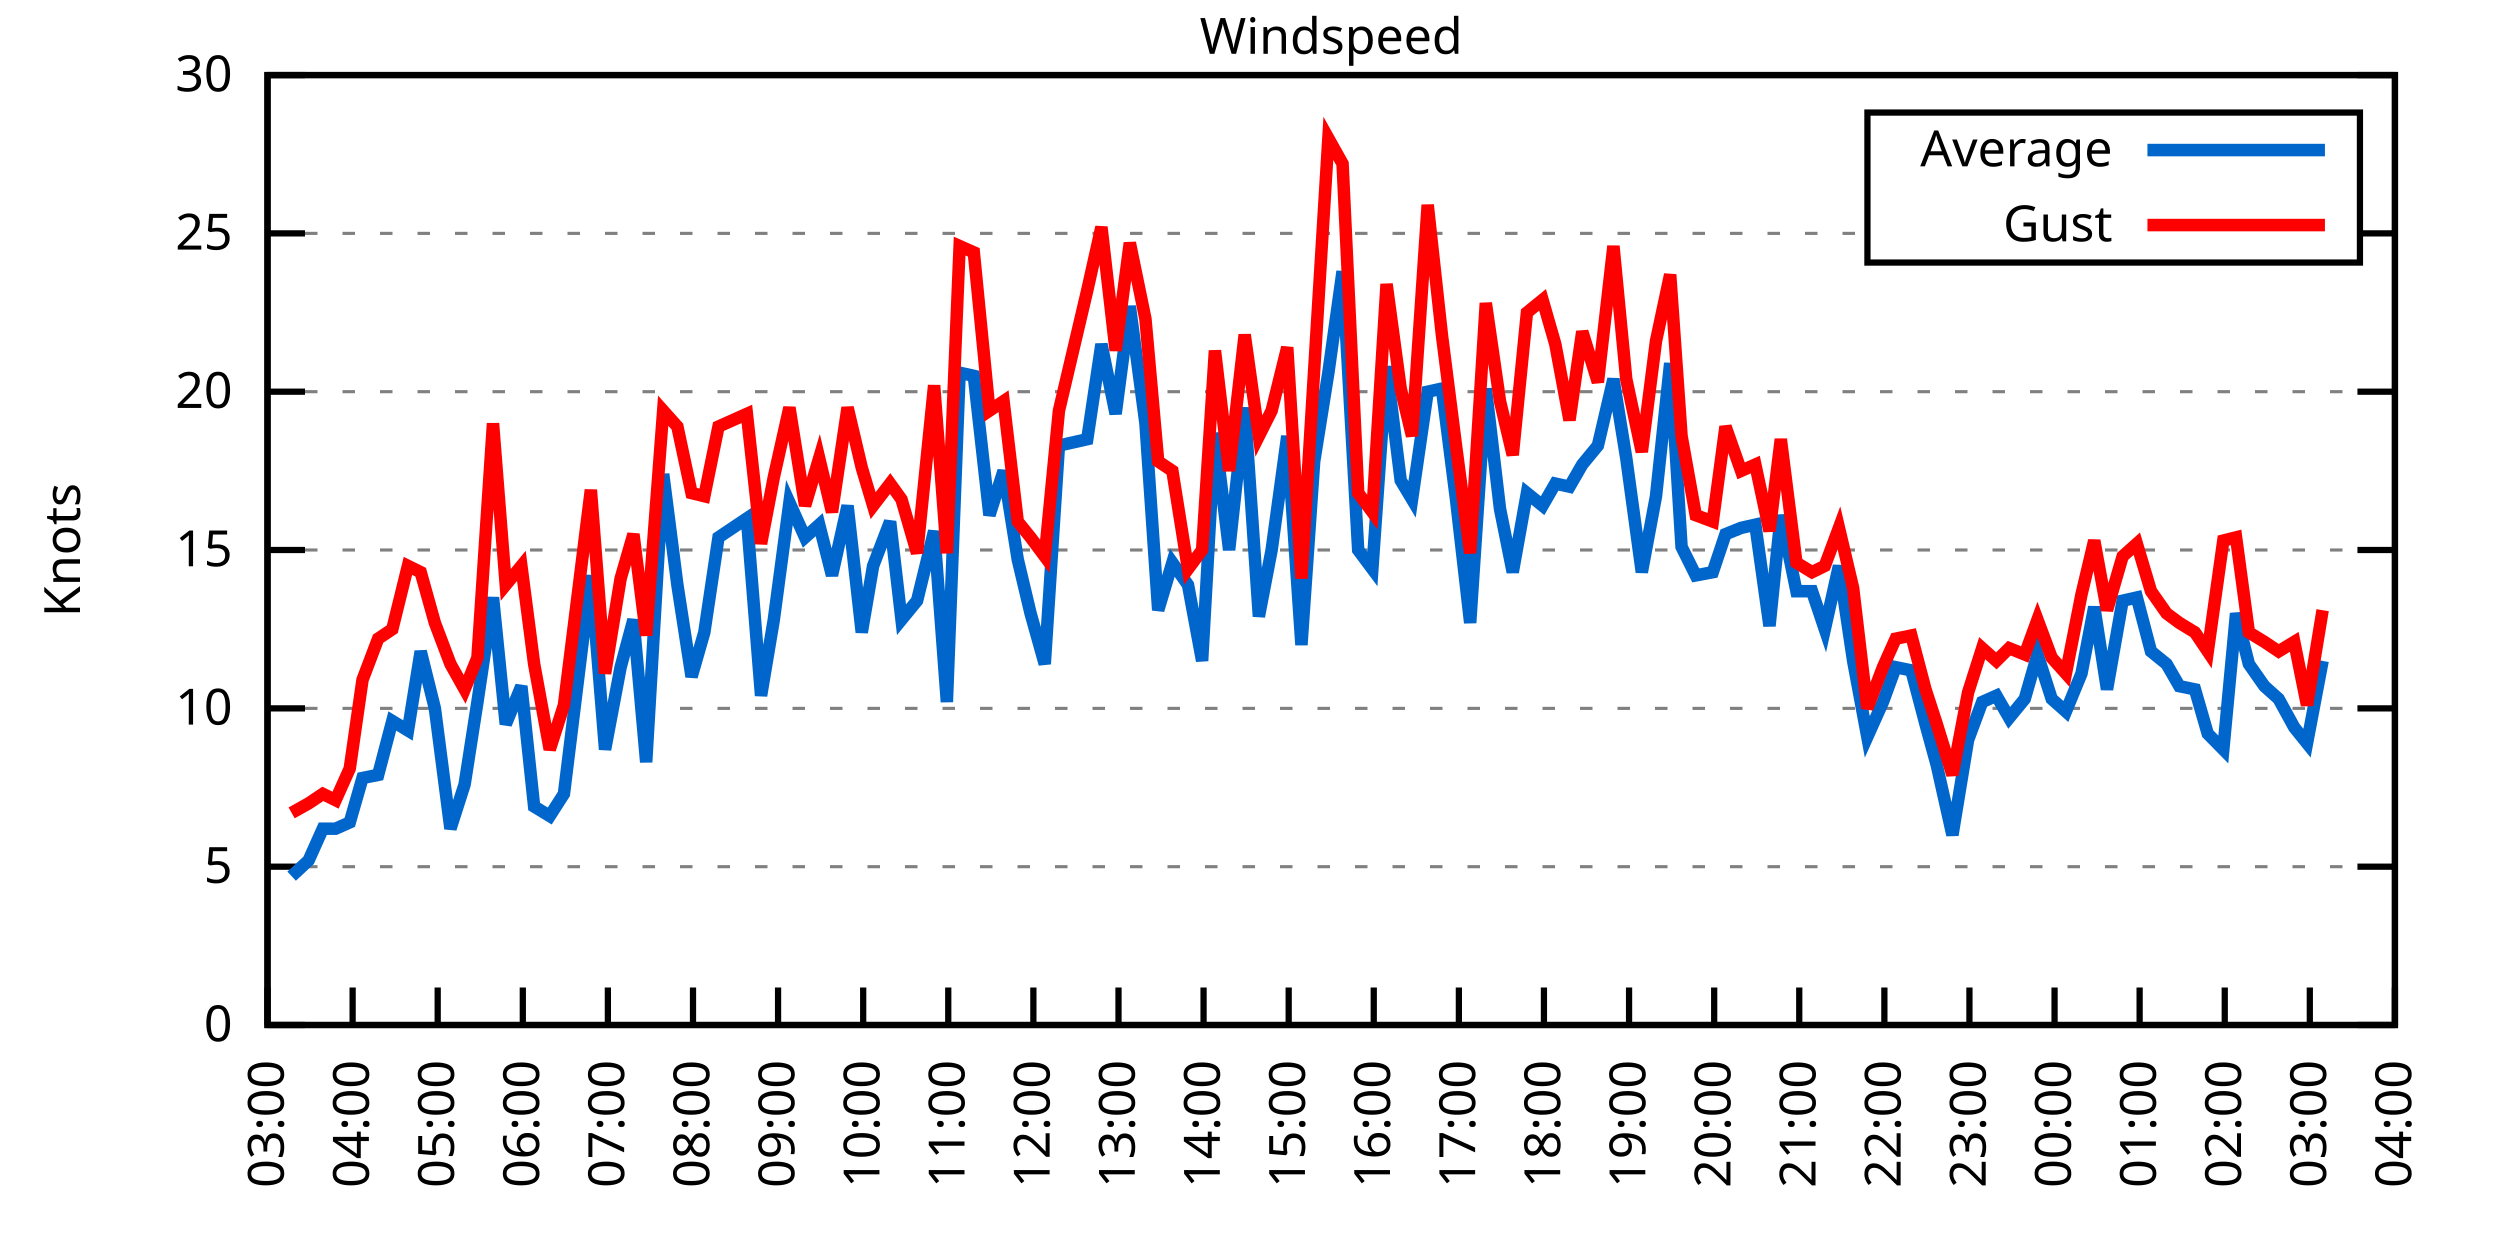
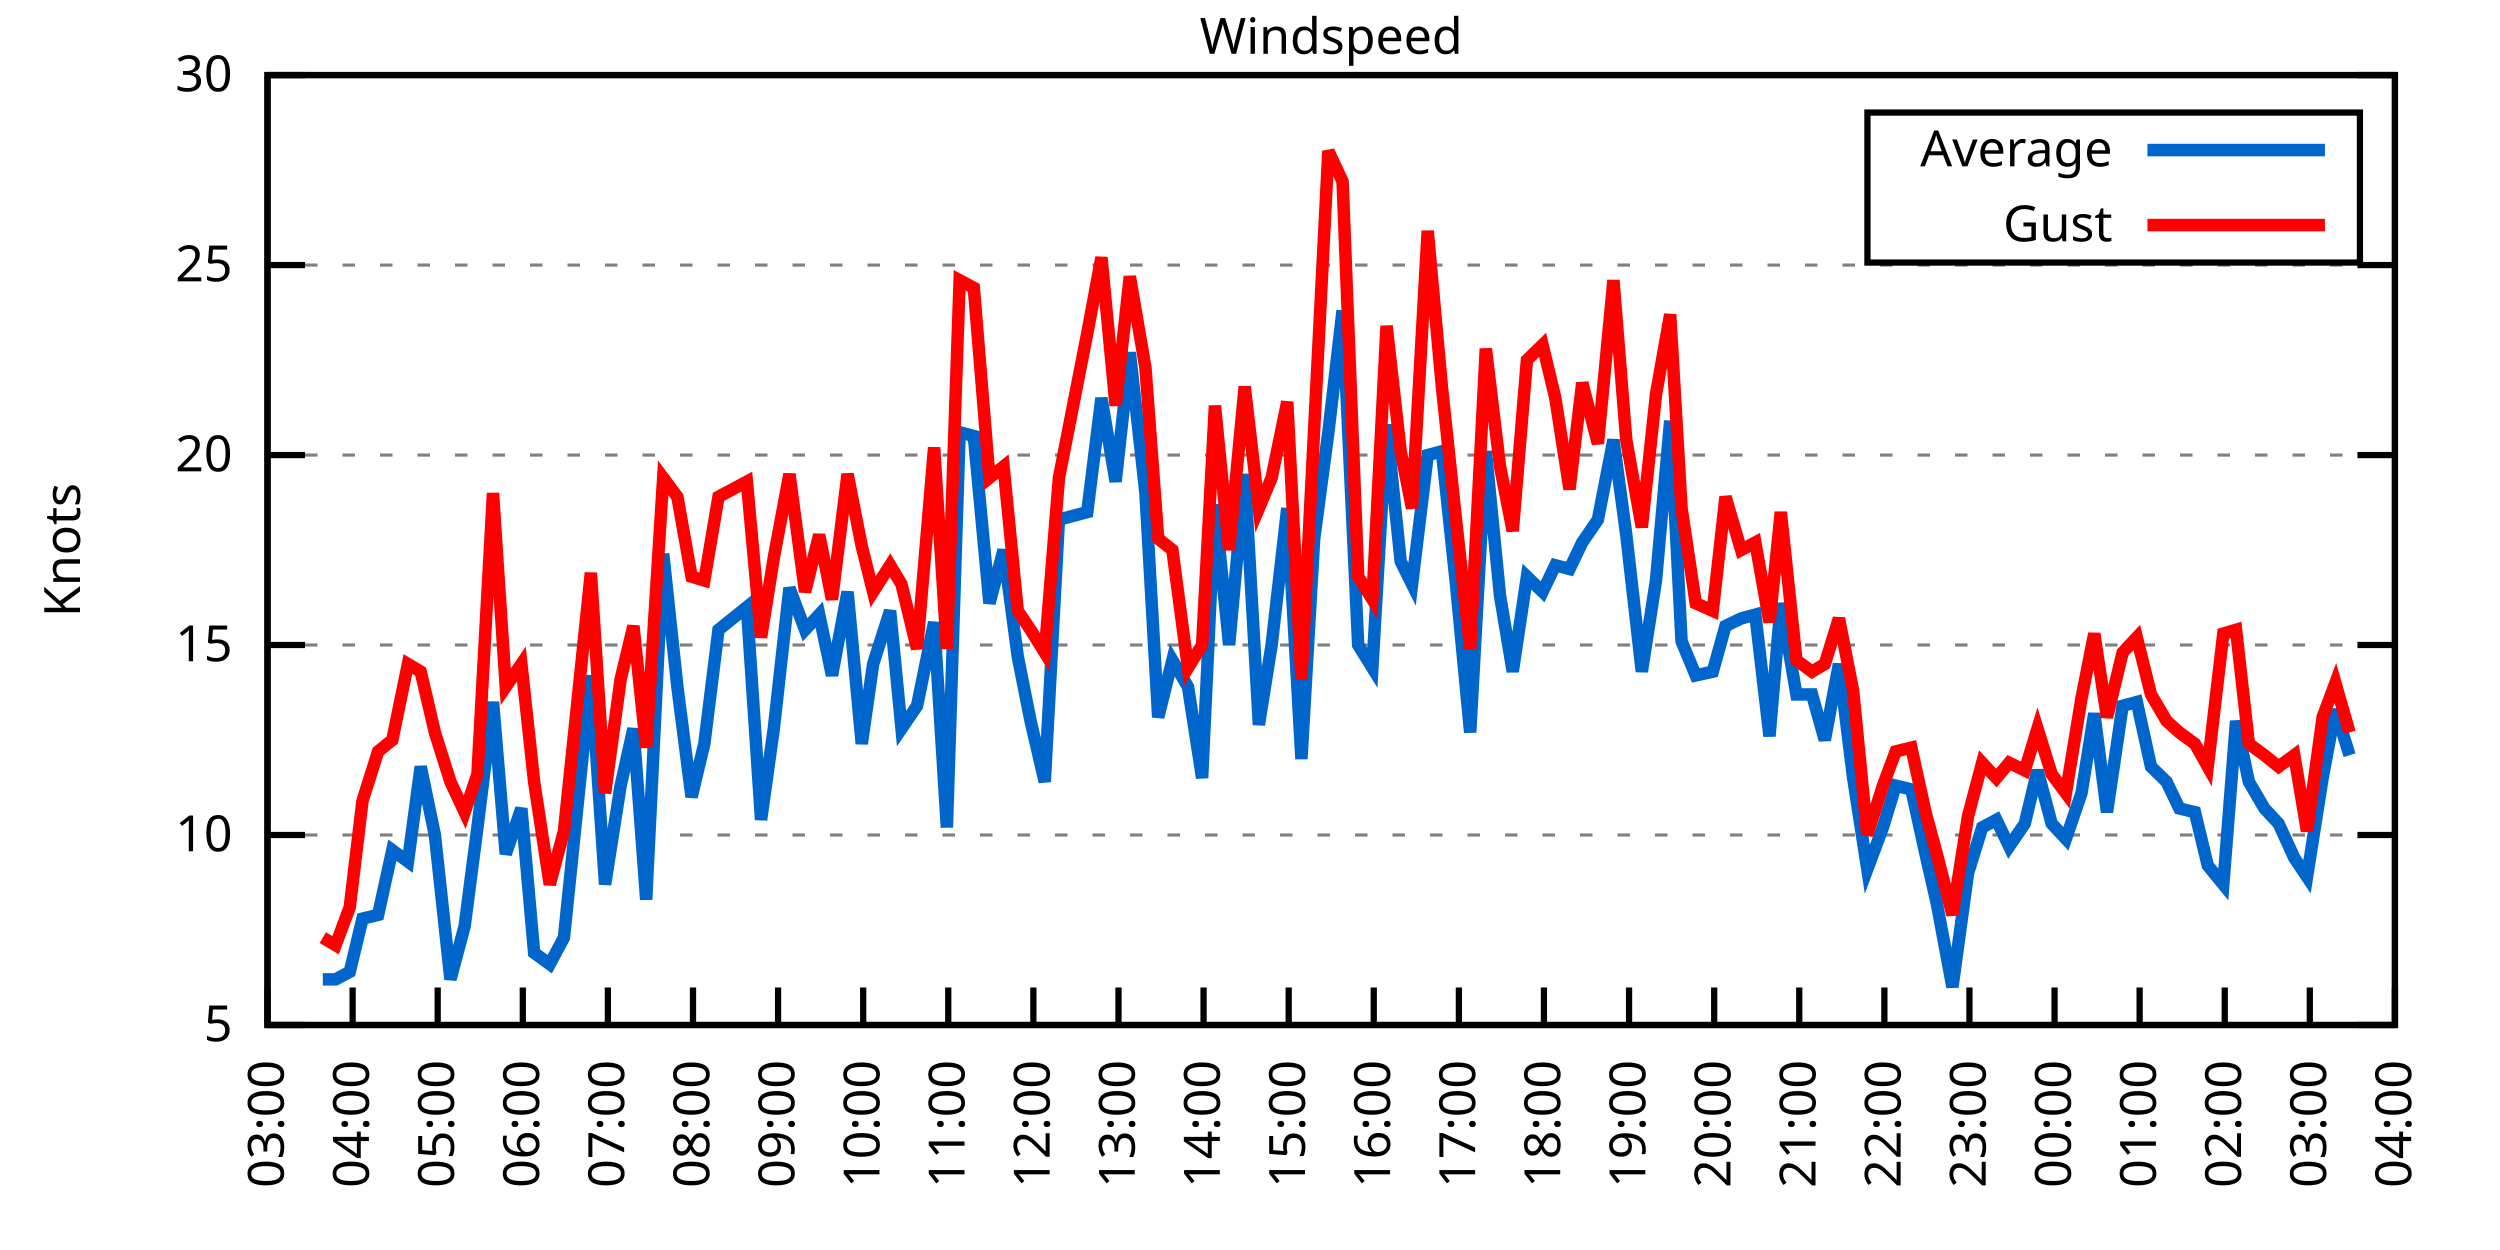
<svg xmlns="http://www.w3.org/2000/svg" xmlns:xlink="http://www.w3.org/1999/xlink" width="400" height="200" viewBox="0 0 400 200">
  <g id="gnuplot_canvas">
    <rect x="0" y="0" width="400" height="200" fill="none" />
    <defs>
      <circle id="gpDot" r="0.5" stroke-width="0.5" stroke="currentColor" />
      <path id="gpPt0" stroke-width="0.333" stroke="currentColor" d="M-1,0 h2 M0,-1 v2" />
      <path id="gpPt1" stroke-width="0.333" stroke="currentColor" d="M-1,-1 L1,1 M1,-1 L-1,1" />
      <path id="gpPt2" stroke-width="0.333" stroke="currentColor" d="M-1,0 L1,0 M0,-1 L0,1 M-1,-1 L1,1 M-1,1 L1,-1" />
      <rect id="gpPt3" stroke-width="0.333" stroke="currentColor" x="-1" y="-1" width="2" height="2" />
      <rect id="gpPt4" stroke-width="0.333" stroke="currentColor" fill="currentColor" x="-1" y="-1" width="2" height="2" />
      <circle id="gpPt5" stroke-width="0.333" stroke="currentColor" cx="0" cy="0" r="1" />
      <use xlink:href="#gpPt5" id="gpPt6" fill="currentColor" stroke="none" />
      <path id="gpPt7" stroke-width="0.333" stroke="currentColor" d="M0,-1.33 L-1.33,0.67 L1.33,0.67 z" />
      <use xlink:href="#gpPt7" id="gpPt8" fill="currentColor" stroke="none" />
      <use xlink:href="#gpPt7" id="gpPt9" stroke="currentColor" transform="rotate(180)" />
      <use xlink:href="#gpPt9" id="gpPt10" fill="currentColor" stroke="none" />
      <use xlink:href="#gpPt3" id="gpPt11" stroke="currentColor" transform="rotate(45)" />
      <use xlink:href="#gpPt11" id="gpPt12" fill="currentColor" stroke="none" />
      <path id="gpPt13" stroke-width="0.333" stroke="currentColor" d="M0,1.330 L1.265,0.411 L0.782,-1.067 L-0.782,-1.076 L-1.265,0.411 z" />
      <use xlink:href="#gpPt13" id="gpPt14" fill="currentColor" stroke="none" />
      <filter id="textbox" filterUnits="objectBoundingBox" x="0" y="0" height="1" width="1">
        <feFlood flood-color="white" flood-opacity="1" result="bgnd" />
        <feComposite in="SourceGraphic" in2="bgnd" operator="atop" />
      </filter>
      <filter id="greybox" filterUnits="objectBoundingBox" x="0" y="0" height="1" width="1">
        <feFlood flood-color="lightgrey" flood-opacity="1" result="grey" />
        <feComposite in="SourceGraphic" in2="grey" operator="atop" />
      </filter>
    </defs>
    <g fill="none" color="white" stroke="currentColor" stroke-width="1.00" stroke-linecap="butt" stroke-linejoin="miter">
</g>
    <g fill="none" color="black" stroke="currentColor" stroke-width="1.00" stroke-linecap="butt" stroke-linejoin="miter">
      <g stroke="none" shape-rendering="crispEdges">
        <polygon fill="rgb(255, 255, 255)" points="42.80,164.00 383.18,164.00 383.18,12.02 42.80,12.02 " />
      </g>
    </g>
    <g fill="none" color="black" stroke="currentColor" stroke-width="1.00" stroke-linecap="butt" stroke-linejoin="miter">
</g>
    <g fill="none" color="black" stroke="black" stroke-width="0.50" stroke-linecap="butt" stroke-linejoin="miter">
</g>
    <g fill="none" color="gray" stroke="currentColor" stroke-width="0.50" stroke-linecap="butt" stroke-linejoin="miter">
      <path stroke="gray" stroke-dasharray="2,4" class="gridline" d="M42.80,164.00 L383.19,164.00  " />
    </g>
    <g fill="none" color="gray" stroke="gray" stroke-width="1.00" stroke-linecap="butt" stroke-linejoin="miter">
</g>
    <g fill="none" color="black" stroke="currentColor" stroke-width="1.00" stroke-linecap="butt" stroke-linejoin="miter">
      <path stroke="black" d="M42.80,164.00 L48.80,164.00 M383.19,164.00 L377.19,164.00  " />
      <g transform="translate(37.20,166.60)" stroke="none" fill="black" font-family="Sans" font-size="8.00" text-anchor="end">
        <text>
-           <tspan font-family="Sans"> 0</tspan>
-         </text>
-       </g>
-     </g>
-     <g fill="none" color="black" stroke="currentColor" stroke-width="1.00" stroke-linecap="butt" stroke-linejoin="miter">
- </g>
-     <g fill="none" color="black" stroke="black" stroke-width="0.50" stroke-linecap="butt" stroke-linejoin="miter">
- </g>
-     <g fill="none" color="gray" stroke="currentColor" stroke-width="0.50" stroke-linecap="butt" stroke-linejoin="miter">
-       <path stroke="gray" stroke-dasharray="2,4" class="gridline" d="M42.80,138.67 L383.19,138.67  " />
-     </g>
-     <g fill="none" color="gray" stroke="gray" stroke-width="1.00" stroke-linecap="butt" stroke-linejoin="miter">
- </g>
-     <g fill="none" color="black" stroke="currentColor" stroke-width="1.00" stroke-linecap="butt" stroke-linejoin="miter">
-       <path stroke="black" d="M42.80,138.67 L48.80,138.67 M383.19,138.67 L377.19,138.67  " />
-       <g transform="translate(37.20,141.27)" stroke="none" fill="black" font-family="Sans" font-size="8.00" text-anchor="end">
-         <text>
          <tspan font-family="Sans"> 5</tspan>
        </text>
      </g>
    </g>
    <g fill="none" color="black" stroke="currentColor" stroke-width="1.00" stroke-linecap="butt" stroke-linejoin="miter">
</g>
    <g fill="none" color="black" stroke="black" stroke-width="0.50" stroke-linecap="butt" stroke-linejoin="miter">
</g>
    <g fill="none" color="gray" stroke="currentColor" stroke-width="0.50" stroke-linecap="butt" stroke-linejoin="miter">
-       <path stroke="gray" stroke-dasharray="2,4" class="gridline" d="M42.80,113.34 L383.19,113.34  " />
-     </g>
-     <g fill="none" color="gray" stroke="gray" stroke-width="1.00" stroke-linecap="butt" stroke-linejoin="miter">
- </g>
-     <g fill="none" color="black" stroke="currentColor" stroke-width="1.00" stroke-linecap="butt" stroke-linejoin="miter">
-       <path stroke="black" d="M42.80,113.34 L48.80,113.34 M383.19,113.34 L377.19,113.34  " />
-       <g transform="translate(37.20,115.94)" stroke="none" fill="black" font-family="Sans" font-size="8.00" text-anchor="end">
+       <path stroke="gray" stroke-dasharray="2,4" class="gridline" d="M42.80,133.60 L383.19,133.60  " />
+     </g>
+     <g fill="none" color="gray" stroke="gray" stroke-width="1.00" stroke-linecap="butt" stroke-linejoin="miter">
+ </g>
+     <g fill="none" color="black" stroke="currentColor" stroke-width="1.00" stroke-linecap="butt" stroke-linejoin="miter">
+       <path stroke="black" d="M42.80,133.60 L48.80,133.60 M383.19,133.60 L377.19,133.60  " />
+       <g transform="translate(37.20,136.20)" stroke="none" fill="black" font-family="Sans" font-size="8.00" text-anchor="end">
        <text>
          <tspan font-family="Sans"> 10</tspan>
        </text>
      </g>
    </g>
    <g fill="none" color="black" stroke="currentColor" stroke-width="1.00" stroke-linecap="butt" stroke-linejoin="miter">
</g>
    <g fill="none" color="black" stroke="black" stroke-width="0.50" stroke-linecap="butt" stroke-linejoin="miter">
</g>
    <g fill="none" color="gray" stroke="currentColor" stroke-width="0.50" stroke-linecap="butt" stroke-linejoin="miter">
-       <path stroke="gray" stroke-dasharray="2,4" class="gridline" d="M42.80,88.00 L383.19,88.00  " />
-     </g>
-     <g fill="none" color="gray" stroke="gray" stroke-width="1.00" stroke-linecap="butt" stroke-linejoin="miter">
- </g>
-     <g fill="none" color="black" stroke="currentColor" stroke-width="1.00" stroke-linecap="butt" stroke-linejoin="miter">
-       <path stroke="black" d="M42.80,88.00 L48.80,88.00 M383.19,88.00 L377.19,88.00  " />
-       <g transform="translate(37.20,90.60)" stroke="none" fill="black" font-family="Sans" font-size="8.00" text-anchor="end">
+       <path stroke="gray" stroke-dasharray="2,4" class="gridline" d="M42.80,103.20 L383.19,103.20  " />
+     </g>
+     <g fill="none" color="gray" stroke="gray" stroke-width="1.00" stroke-linecap="butt" stroke-linejoin="miter">
+ </g>
+     <g fill="none" color="black" stroke="currentColor" stroke-width="1.00" stroke-linecap="butt" stroke-linejoin="miter">
+       <path stroke="black" d="M42.80,103.20 L48.80,103.20 M383.19,103.20 L377.19,103.20  " />
+       <g transform="translate(37.20,105.80)" stroke="none" fill="black" font-family="Sans" font-size="8.00" text-anchor="end">
        <text>
          <tspan font-family="Sans"> 15</tspan>
        </text>
      </g>
    </g>
    <g fill="none" color="black" stroke="currentColor" stroke-width="1.00" stroke-linecap="butt" stroke-linejoin="miter">
</g>
    <g fill="none" color="black" stroke="black" stroke-width="0.50" stroke-linecap="butt" stroke-linejoin="miter">
</g>
    <g fill="none" color="gray" stroke="currentColor" stroke-width="0.50" stroke-linecap="butt" stroke-linejoin="miter">
-       <path stroke="gray" stroke-dasharray="2,4" class="gridline" d="M42.80,62.67 L383.19,62.67  " />
-     </g>
-     <g fill="none" color="gray" stroke="gray" stroke-width="1.00" stroke-linecap="butt" stroke-linejoin="miter">
- </g>
-     <g fill="none" color="black" stroke="currentColor" stroke-width="1.00" stroke-linecap="butt" stroke-linejoin="miter">
-       <path stroke="black" d="M42.80,62.67 L48.80,62.67 M383.19,62.67 L377.19,62.67  " />
-       <g transform="translate(37.20,65.27)" stroke="none" fill="black" font-family="Sans" font-size="8.00" text-anchor="end">
+       <path stroke="gray" stroke-dasharray="2,4" class="gridline" d="M42.80,72.81 L383.19,72.81  " />
+     </g>
+     <g fill="none" color="gray" stroke="gray" stroke-width="1.00" stroke-linecap="butt" stroke-linejoin="miter">
+ </g>
+     <g fill="none" color="black" stroke="currentColor" stroke-width="1.00" stroke-linecap="butt" stroke-linejoin="miter">
+       <path stroke="black" d="M42.80,72.81 L48.80,72.81 M383.19,72.81 L377.19,72.81  " />
+       <g transform="translate(37.20,75.41)" stroke="none" fill="black" font-family="Sans" font-size="8.00" text-anchor="end">
        <text>
          <tspan font-family="Sans"> 20</tspan>
        </text>
      </g>
    </g>
    <g fill="none" color="black" stroke="currentColor" stroke-width="1.00" stroke-linecap="butt" stroke-linejoin="miter">
</g>
    <g fill="none" color="black" stroke="black" stroke-width="0.50" stroke-linecap="butt" stroke-linejoin="miter">
</g>
    <g fill="none" color="gray" stroke="currentColor" stroke-width="0.50" stroke-linecap="butt" stroke-linejoin="miter">
-       <path stroke="gray" stroke-dasharray="2,4" class="gridline" d="M42.80,37.34 L298.79,37.34 M377.59,37.34 L383.19,37.34  " />
-     </g>
-     <g fill="none" color="gray" stroke="gray" stroke-width="1.00" stroke-linecap="butt" stroke-linejoin="miter">
- </g>
-     <g fill="none" color="black" stroke="currentColor" stroke-width="1.00" stroke-linecap="butt" stroke-linejoin="miter">
-       <path stroke="black" d="M42.80,37.34 L48.80,37.34 M383.19,37.34 L377.19,37.34  " />
-       <g transform="translate(37.20,39.94)" stroke="none" fill="black" font-family="Sans" font-size="8.00" text-anchor="end">
+       <path stroke="gray" stroke-dasharray="2,4" class="gridline" d="M42.80,42.41 L383.19,42.41  " />
+     </g>
+     <g fill="none" color="gray" stroke="gray" stroke-width="1.00" stroke-linecap="butt" stroke-linejoin="miter">
+ </g>
+     <g fill="none" color="black" stroke="currentColor" stroke-width="1.00" stroke-linecap="butt" stroke-linejoin="miter">
+       <path stroke="black" d="M42.80,42.41 L48.80,42.41 M383.19,42.41 L377.19,42.41  " />
+       <g transform="translate(37.20,45.01)" stroke="none" fill="black" font-family="Sans" font-size="8.00" text-anchor="end">
        <text>
          <tspan font-family="Sans"> 25</tspan>
        </text>
      </g>
    </g>
    <g fill="none" color="black" stroke="currentColor" stroke-width="1.00" stroke-linecap="butt" stroke-linejoin="miter">
</g>
    <g fill="none" color="black" stroke="black" stroke-width="0.50" stroke-linecap="butt" stroke-linejoin="miter">
</g>
    <g fill="none" color="gray" stroke="currentColor" stroke-width="0.50" stroke-linecap="butt" stroke-linejoin="miter">
      <path stroke="gray" stroke-dasharray="2,4" class="gridline" d="M42.80,12.01 L383.19,12.01  " />
    </g>
    <g fill="none" color="gray" stroke="gray" stroke-width="1.00" stroke-linecap="butt" stroke-linejoin="miter">
</g>
    <g fill="none" color="black" stroke="currentColor" stroke-width="1.00" stroke-linecap="butt" stroke-linejoin="miter">
      <path stroke="black" d="M42.80,12.01 L48.80,12.01 M383.19,12.01 L377.19,12.01  " />
      <g transform="translate(37.20,14.61)" stroke="none" fill="black" font-family="Sans" font-size="8.00" text-anchor="end">
        <text>
          <tspan font-family="Sans"> 30</tspan>
        </text>
      </g>
    </g>
    <g fill="none" color="black" stroke="currentColor" stroke-width="1.00" stroke-linecap="butt" stroke-linejoin="miter">
      <path stroke="black" d="M42.80,164.00 L42.80,158.00  " />
      <g transform="translate(45.40,169.60) rotate(270.00)" stroke="none" fill="black" font-family="Sans" font-size="8.00" text-anchor="end">
        <text>
          <tspan font-family="Sans">03:00</tspan>
        </text>
      </g>
    </g>
    <g fill="none" color="black" stroke="currentColor" stroke-width="1.00" stroke-linecap="butt" stroke-linejoin="miter">
      <path stroke="black" d="M56.42,164.00 L56.42,158.00  " />
      <g transform="translate(59.02,169.60) rotate(270.00)" stroke="none" fill="black" font-family="Sans" font-size="8.00" text-anchor="end">
        <text>
          <tspan font-family="Sans">04:00</tspan>
        </text>
      </g>
    </g>
    <g fill="none" color="black" stroke="currentColor" stroke-width="1.00" stroke-linecap="butt" stroke-linejoin="miter">
      <path stroke="black" d="M70.03,164.00 L70.03,158.00  " />
      <g transform="translate(72.63,169.60) rotate(270.00)" stroke="none" fill="black" font-family="Sans" font-size="8.00" text-anchor="end">
        <text>
          <tspan font-family="Sans">05:00</tspan>
        </text>
      </g>
    </g>
    <g fill="none" color="black" stroke="currentColor" stroke-width="1.00" stroke-linecap="butt" stroke-linejoin="miter">
      <path stroke="black" d="M83.65,164.00 L83.65,158.00  " />
      <g transform="translate(86.25,169.60) rotate(270.00)" stroke="none" fill="black" font-family="Sans" font-size="8.00" text-anchor="end">
        <text>
          <tspan font-family="Sans">06:00</tspan>
        </text>
      </g>
    </g>
    <g fill="none" color="black" stroke="currentColor" stroke-width="1.00" stroke-linecap="butt" stroke-linejoin="miter">
      <path stroke="black" d="M97.26,164.00 L97.26,158.00  " />
      <g transform="translate(99.86,169.60) rotate(270.00)" stroke="none" fill="black" font-family="Sans" font-size="8.00" text-anchor="end">
        <text>
          <tspan font-family="Sans">07:00</tspan>
        </text>
      </g>
    </g>
    <g fill="none" color="black" stroke="currentColor" stroke-width="1.00" stroke-linecap="butt" stroke-linejoin="miter">
      <path stroke="black" d="M110.88,164.00 L110.88,158.00  " />
      <g transform="translate(113.48,169.60) rotate(270.00)" stroke="none" fill="black" font-family="Sans" font-size="8.00" text-anchor="end">
        <text>
          <tspan font-family="Sans">08:00</tspan>
        </text>
      </g>
    </g>
    <g fill="none" color="black" stroke="currentColor" stroke-width="1.00" stroke-linecap="butt" stroke-linejoin="miter">
      <path stroke="black" d="M124.49,164.00 L124.49,158.00  " />
      <g transform="translate(127.09,169.60) rotate(270.00)" stroke="none" fill="black" font-family="Sans" font-size="8.00" text-anchor="end">
        <text>
          <tspan font-family="Sans">09:00</tspan>
        </text>
      </g>
    </g>
    <g fill="none" color="black" stroke="currentColor" stroke-width="1.00" stroke-linecap="butt" stroke-linejoin="miter">
      <path stroke="black" d="M138.11,164.00 L138.11,158.00  " />
      <g transform="translate(140.71,169.60) rotate(270.00)" stroke="none" fill="black" font-family="Sans" font-size="8.00" text-anchor="end">
        <text>
          <tspan font-family="Sans">10:00</tspan>
        </text>
      </g>
    </g>
    <g fill="none" color="black" stroke="currentColor" stroke-width="1.00" stroke-linecap="butt" stroke-linejoin="miter">
      <path stroke="black" d="M151.72,164.00 L151.72,158.00  " />
      <g transform="translate(154.32,169.60) rotate(270.00)" stroke="none" fill="black" font-family="Sans" font-size="8.00" text-anchor="end">
        <text>
          <tspan font-family="Sans">11:00</tspan>
        </text>
      </g>
    </g>
    <g fill="none" color="black" stroke="currentColor" stroke-width="1.00" stroke-linecap="butt" stroke-linejoin="miter">
      <path stroke="black" d="M165.34,164.00 L165.34,158.00  " />
      <g transform="translate(167.94,169.60) rotate(270.00)" stroke="none" fill="black" font-family="Sans" font-size="8.00" text-anchor="end">
        <text>
          <tspan font-family="Sans">12:00</tspan>
        </text>
      </g>
    </g>
    <g fill="none" color="black" stroke="currentColor" stroke-width="1.00" stroke-linecap="butt" stroke-linejoin="miter">
      <path stroke="black" d="M178.96,164.00 L178.96,158.00  " />
      <g transform="translate(181.56,169.60) rotate(270.00)" stroke="none" fill="black" font-family="Sans" font-size="8.00" text-anchor="end">
        <text>
          <tspan font-family="Sans">13:00</tspan>
        </text>
      </g>
    </g>
    <g fill="none" color="black" stroke="currentColor" stroke-width="1.00" stroke-linecap="butt" stroke-linejoin="miter">
      <path stroke="black" d="M192.57,164.00 L192.57,158.00  " />
      <g transform="translate(195.17,169.60) rotate(270.00)" stroke="none" fill="black" font-family="Sans" font-size="8.00" text-anchor="end">
        <text>
          <tspan font-family="Sans">14:00</tspan>
        </text>
      </g>
    </g>
    <g fill="none" color="black" stroke="currentColor" stroke-width="1.00" stroke-linecap="butt" stroke-linejoin="miter">
      <path stroke="black" d="M206.19,164.00 L206.19,158.00  " />
      <g transform="translate(208.79,169.60) rotate(270.00)" stroke="none" fill="black" font-family="Sans" font-size="8.00" text-anchor="end">
        <text>
          <tspan font-family="Sans">15:00</tspan>
        </text>
      </g>
    </g>
    <g fill="none" color="black" stroke="currentColor" stroke-width="1.00" stroke-linecap="butt" stroke-linejoin="miter">
      <path stroke="black" d="M219.80,164.00 L219.80,158.00  " />
      <g transform="translate(222.40,169.60) rotate(270.00)" stroke="none" fill="black" font-family="Sans" font-size="8.00" text-anchor="end">
        <text>
          <tspan font-family="Sans">16:00</tspan>
        </text>
      </g>
    </g>
    <g fill="none" color="black" stroke="currentColor" stroke-width="1.00" stroke-linecap="butt" stroke-linejoin="miter">
      <path stroke="black" d="M233.42,164.00 L233.42,158.00  " />
      <g transform="translate(236.02,169.60) rotate(270.00)" stroke="none" fill="black" font-family="Sans" font-size="8.00" text-anchor="end">
        <text>
          <tspan font-family="Sans">17:00</tspan>
        </text>
      </g>
    </g>
    <g fill="none" color="black" stroke="currentColor" stroke-width="1.00" stroke-linecap="butt" stroke-linejoin="miter">
      <path stroke="black" d="M247.03,164.00 L247.03,158.00  " />
      <g transform="translate(249.63,169.60) rotate(270.00)" stroke="none" fill="black" font-family="Sans" font-size="8.00" text-anchor="end">
        <text>
          <tspan font-family="Sans">18:00</tspan>
        </text>
      </g>
    </g>
    <g fill="none" color="black" stroke="currentColor" stroke-width="1.00" stroke-linecap="butt" stroke-linejoin="miter">
      <path stroke="black" d="M260.65,164.00 L260.65,158.00  " />
      <g transform="translate(263.25,169.60) rotate(270.00)" stroke="none" fill="black" font-family="Sans" font-size="8.00" text-anchor="end">
        <text>
          <tspan font-family="Sans">19:00</tspan>
        </text>
      </g>
    </g>
    <g fill="none" color="black" stroke="currentColor" stroke-width="1.00" stroke-linecap="butt" stroke-linejoin="miter">
      <path stroke="black" d="M274.27,164.00 L274.27,158.00  " />
      <g transform="translate(276.87,169.60) rotate(270.00)" stroke="none" fill="black" font-family="Sans" font-size="8.00" text-anchor="end">
        <text>
          <tspan font-family="Sans">20:00</tspan>
        </text>
      </g>
    </g>
    <g fill="none" color="black" stroke="currentColor" stroke-width="1.00" stroke-linecap="butt" stroke-linejoin="miter">
      <path stroke="black" d="M287.88,164.00 L287.88,158.00  " />
      <g transform="translate(290.48,169.60) rotate(270.00)" stroke="none" fill="black" font-family="Sans" font-size="8.00" text-anchor="end">
        <text>
          <tspan font-family="Sans">21:00</tspan>
        </text>
      </g>
    </g>
    <g fill="none" color="black" stroke="currentColor" stroke-width="1.00" stroke-linecap="butt" stroke-linejoin="miter">
      <path stroke="black" d="M301.50,164.00 L301.50,158.00  " />
      <g transform="translate(304.10,169.60) rotate(270.00)" stroke="none" fill="black" font-family="Sans" font-size="8.00" text-anchor="end">
        <text>
          <tspan font-family="Sans">22:00</tspan>
        </text>
      </g>
    </g>
    <g fill="none" color="black" stroke="currentColor" stroke-width="1.00" stroke-linecap="butt" stroke-linejoin="miter">
      <path stroke="black" d="M315.11,164.00 L315.11,158.00  " />
      <g transform="translate(317.71,169.60) rotate(270.00)" stroke="none" fill="black" font-family="Sans" font-size="8.00" text-anchor="end">
        <text>
          <tspan font-family="Sans">23:00</tspan>
        </text>
      </g>
    </g>
    <g fill="none" color="black" stroke="currentColor" stroke-width="1.00" stroke-linecap="butt" stroke-linejoin="miter">
      <path stroke="black" d="M328.73,164.00 L328.73,158.00  " />
      <g transform="translate(331.33,169.60) rotate(270.00)" stroke="none" fill="black" font-family="Sans" font-size="8.00" text-anchor="end">
        <text>
          <tspan font-family="Sans">00:00</tspan>
        </text>
      </g>
    </g>
    <g fill="none" color="black" stroke="currentColor" stroke-width="1.00" stroke-linecap="butt" stroke-linejoin="miter">
      <path stroke="black" d="M342.34,164.00 L342.34,158.00  " />
      <g transform="translate(344.94,169.60) rotate(270.00)" stroke="none" fill="black" font-family="Sans" font-size="8.00" text-anchor="end">
        <text>
          <tspan font-family="Sans">01:00</tspan>
        </text>
      </g>
    </g>
    <g fill="none" color="black" stroke="currentColor" stroke-width="1.00" stroke-linecap="butt" stroke-linejoin="miter">
      <path stroke="black" d="M355.96,164.00 L355.96,158.00  " />
      <g transform="translate(358.56,169.60) rotate(270.00)" stroke="none" fill="black" font-family="Sans" font-size="8.00" text-anchor="end">
        <text>
          <tspan font-family="Sans">02:00</tspan>
        </text>
      </g>
    </g>
    <g fill="none" color="black" stroke="currentColor" stroke-width="1.00" stroke-linecap="butt" stroke-linejoin="miter">
      <path stroke="black" d="M369.57,164.00 L369.57,158.00  " />
      <g transform="translate(372.17,169.60) rotate(270.00)" stroke="none" fill="black" font-family="Sans" font-size="8.00" text-anchor="end">
        <text>
          <tspan font-family="Sans">03:00</tspan>
        </text>
      </g>
    </g>
    <g fill="none" color="black" stroke="currentColor" stroke-width="1.00" stroke-linecap="butt" stroke-linejoin="miter">
      <path stroke="black" d="M383.19,164.00 L383.19,158.00  " />
      <g transform="translate(385.79,169.60) rotate(270.00)" stroke="none" fill="black" font-family="Sans" font-size="8.00" text-anchor="end">
        <text>
          <tspan font-family="Sans">04:00</tspan>
        </text>
      </g>
    </g>
    <g fill="none" color="black" stroke="currentColor" stroke-width="1.00" stroke-linecap="butt" stroke-linejoin="miter">
</g>
    <g fill="none" color="black" stroke="currentColor" stroke-width="1.00" stroke-linecap="butt" stroke-linejoin="miter">
      <path stroke="black" d="M42.80,12.01 L42.80,164.00 L383.19,164.00 L383.19,12.01 L42.80,12.01 Z  " />
    </g>
    <g fill="none" color="black" stroke="currentColor" stroke-width="1.00" stroke-linecap="butt" stroke-linejoin="miter">
</g>
    <g fill="none" color="black" stroke="currentColor" stroke-width="1.00" stroke-linecap="butt" stroke-linejoin="miter">
      <path stroke="black" d="M298.79,42.01 L298.79,18.01 L377.59,18.01 L377.59,42.01 L298.79,42.01 Z  " />
    </g>
    <g id="Windspeed_plot_1">
      <g fill="none" color="white" stroke="black" stroke-width="2.00" stroke-linecap="butt" stroke-linejoin="miter">
</g>
      <g fill="none" color="black" stroke="currentColor" stroke-width="2.00" stroke-linecap="butt" stroke-linejoin="miter">
        <g transform="translate(337.99,26.61)" stroke="none" fill="black" font-family="Sans" font-size="8.00" text-anchor="end">
          <text>
            <tspan font-family="Sans">Average</tspan>
          </text>
        </g>
      </g>
      <g fill="none" color="black" stroke="currentColor" stroke-width="2.00" stroke-linecap="butt" stroke-linejoin="miter">
-         <path stroke="rgb(  0, 102, 204)" d="M343.59,24.01 L371.99,24.01 M46.66,140.19 L49.38,137.66 L51.65,132.59 L53.69,132.59 L55.96,131.58 L58.00,124.48   L60.50,123.98 L62.77,115.36 L65.27,116.88 L67.31,104.22 L69.58,113.34 L72.07,132.59 L74.34,125.50 L76.39,112.32   L78.88,95.60 L80.92,115.87 L83.42,109.79 L85.46,129.04 L87.96,130.56 L90.23,127.02 L94.54,92.06 L96.81,119.92   L99.30,106.75 L101.35,99.15 L103.39,121.95 L106.11,75.85 L108.38,93.58 L110.65,108.27 L112.69,101.18 L114.96,85.98   L119.50,82.94 L121.77,111.31 L123.81,99.15 L126.31,80.41 L128.81,85.98 L131.07,83.95 L133.12,92.06 L135.61,80.91   L137.88,101.18 L139.70,90.54 L142.42,83.45 L144.24,99.15 L146.73,96.11 L149.46,84.97 L151.50,112.32 L153.54,59.63   L155.81,60.14 L158.31,82.43 L160.57,75.34 L162.84,89.52 L164.89,98.14 L167.16,106.24 L169.43,71.29 L173.96,70.27   L176.23,55.07 L178.50,66.22 L180.77,48.99 L183.27,67.74 L185.31,97.63 L187.58,90.03 L190.08,93.58 L192.34,105.74   L194.39,69.26 L196.66,88.00 L199.15,65.21 L201.42,98.64 L203.46,88.00 L205.96,69.77 L208.23,103.20 L210.27,73.82   L212.54,59.63 L214.81,43.42 L217.31,88.00 L219.58,91.04 L221.85,58.62 L224.11,76.86 L225.93,79.90 L228.43,62.67   L230.70,62.17 L232.96,79.90 L235.23,99.66 L237.73,62.17 L240.00,81.42 L242.04,91.55 L244.31,78.89 L246.81,80.91   L248.85,77.37 L251.12,77.87 L253.16,74.33 L255.66,71.29 L258.15,60.65 L260.20,73.31 L262.69,91.55 L264.96,79.39   L267.23,58.11 L269.05,87.50 L271.32,92.06 L274.04,91.55 L276.08,85.47 L278.58,84.46 L280.85,83.95 L283.12,100.16   L284.93,82.43 L287.43,94.59 L289.92,94.59 L291.97,100.67 L294.23,90.54 L296.50,105.74 L298.77,117.90 L301.27,112.32   L303.31,106.75 L305.81,107.26 L308.08,115.87 L309.89,122.46 L312.39,133.60 L314.89,118.40 L317.15,112.32 L319.42,111.31   L321.47,114.86 L323.96,111.82 L326.00,104.72 L328.27,111.82 L330.54,113.84 L333.04,107.76 L335.08,97.12 L337.12,110.30   L339.62,96.11 L341.89,95.60 L344.16,104.22 L346.65,106.24 L348.70,109.79 L351.19,110.30 L353.24,117.39 L355.73,119.92   L357.77,98.14 L359.82,106.24 L362.31,109.79 L364.58,111.82 L367.08,116.38 L369.12,118.91 L371.62,105.74  " />
+         <path stroke="rgb(  0, 102, 204)" d="M343.59,24.01 L371.99,24.01 M51.65,156.70 L53.69,156.70 L55.96,155.49 L58.00,146.98 L60.50,146.37 L62.77,136.03   L65.27,137.86 L67.31,122.66 L69.58,133.60 L72.07,156.70 L74.34,148.19 L76.39,132.39 L78.88,112.32 L80.92,136.64   L83.42,129.35 L85.46,152.45 L87.96,154.27 L90.23,150.02 L94.54,108.07 L96.81,141.51 L99.30,125.70 L101.35,116.58   L103.39,143.94 L106.11,88.61 L108.38,109.89 L110.65,127.52 L112.69,119.01 L114.96,100.77 L119.50,97.12 L121.77,131.17   L123.81,116.58 L126.31,94.08 L128.81,100.77 L131.07,98.34 L133.12,108.07 L135.61,94.69 L137.88,119.01 L139.70,106.24   L142.42,97.73 L144.24,116.58 L146.73,112.93 L149.46,99.56 L151.50,132.39 L153.54,69.16 L155.81,69.77 L158.31,96.52   L160.57,88.00 L162.84,105.03 L164.89,115.36 L167.16,125.09 L169.43,83.14 L173.96,81.93 L176.23,63.69 L178.50,77.06   L180.77,56.39 L183.27,78.89 L185.31,114.76 L187.58,105.64 L190.08,109.89 L192.34,124.48 L194.39,80.71 L196.66,103.20   L199.15,75.85 L201.42,115.97 L203.46,103.20 L205.96,81.32 L208.23,121.44 L210.27,86.18 L212.54,69.16 L214.81,49.70   L217.31,103.20 L219.58,106.85 L221.85,67.94 L224.11,89.83 L225.93,93.48 L228.43,72.81 L230.70,72.20 L232.96,93.48   L235.23,117.19 L237.73,72.20 L240.00,95.30 L242.04,107.46 L244.31,92.26 L246.81,94.69 L248.85,90.44 L251.12,91.04   L253.16,86.79 L255.66,83.14 L258.15,70.37 L260.20,85.57 L262.69,107.46 L264.96,92.87 L267.23,67.33 L269.05,102.60   L271.32,108.07 L274.04,107.46 L276.08,100.16 L278.58,98.95 L280.85,98.34 L283.12,117.80 L284.93,96.52 L287.43,111.11   L289.92,111.11 L291.97,118.40 L294.23,106.24 L296.50,124.48 L298.77,139.07 L301.27,132.39 L303.31,125.70 L305.81,126.31   L308.08,136.64 L309.89,144.55 L312.39,157.92 L314.89,139.68 L317.15,132.39 L319.42,131.17 L321.47,135.43 L323.96,131.78   L326.00,123.27 L328.27,131.78 L330.54,134.21 L333.04,126.91 L335.08,114.15 L337.12,129.95 L339.62,112.93 L341.89,112.32   L344.16,122.66 L346.65,125.09 L348.70,129.35 L351.19,129.95 L353.24,138.47 L355.73,141.51 L357.77,115.36 L359.82,125.09   L362.31,129.35 L364.58,131.78 L367.08,137.25 L369.12,140.29 L371.62,124.48 L373.66,113.54 L375.93,120.83  " />
      </g>
    </g>
    <g id="Windspeed_plot_2">
      <g fill="none" color="black" stroke="currentColor" stroke-width="2.00" stroke-linecap="butt" stroke-linejoin="miter">
        <g transform="translate(337.99,38.61)" stroke="none" fill="black" font-family="Sans" font-size="8.00" text-anchor="end">
          <text>
            <tspan font-family="Sans">Gust</tspan>
          </text>
        </g>
      </g>
      <g fill="none" color="black" stroke="currentColor" stroke-width="2.00" stroke-linecap="butt" stroke-linejoin="miter">
-         <path stroke="rgb(255,   0,   0)" d="M343.59,36.01 L371.99,36.01 M46.66,130.06 L49.38,128.54 L51.65,127.02 L53.69,128.03 L55.96,122.96 L58.00,108.78   L60.50,102.19 L62.77,100.67 L65.27,90.54 L67.31,91.55 L69.58,99.66 L72.07,106.24 L74.34,110.30 L76.39,105.23   L78.88,67.74 L80.92,93.58 L83.42,90.54 L85.46,106.24 L87.96,119.92 L90.23,112.83 L94.54,78.38 L96.81,107.76   L99.30,92.56 L101.35,85.47 L103.39,101.68 L106.11,65.71 L108.38,68.25 L110.65,78.89 L112.69,79.39 L114.96,68.25   L119.50,66.22 L121.77,86.99 L123.81,76.35 L126.31,65.21 L128.81,80.91 L131.07,73.31 L133.12,81.93 L135.61,65.21   L137.88,74.83 L139.70,80.91 L142.42,77.37 L144.24,79.90 L146.73,88.51 L149.46,61.66 L151.50,88.51 L153.54,39.37   L155.81,40.38 L158.31,65.71 L160.57,64.19 L162.84,83.45 L164.89,85.98 L167.16,89.02 L169.43,65.71 L173.96,46.46   L176.23,36.33 L178.50,56.09 L180.77,38.86 L183.27,51.02 L185.31,73.82 L187.58,75.34 L190.08,91.04 L192.34,88.00   L194.39,56.09 L196.66,75.34 L199.15,53.55 L201.42,69.77 L203.46,65.71 L205.96,55.58 L208.23,92.56 L210.27,59.13   L212.54,22.14 L214.81,26.20 L217.31,78.89 L219.58,81.93 L221.85,45.45 L224.11,62.17 L225.93,69.77 L228.43,32.78   L230.70,53.55 L232.96,71.29 L235.23,88.51 L237.73,48.49 L240.00,64.19 L242.04,72.81 L244.31,50.01 L246.81,47.98   L248.85,55.07 L251.12,67.23 L253.16,53.05 L255.66,61.15 L258.15,39.37 L260.20,60.65 L262.69,72.30 L264.96,54.57   L267.23,43.93 L269.05,69.77 L271.32,82.43 L274.04,83.45 L276.08,68.25 L278.58,75.34 L280.85,74.33 L283.12,84.97   L284.93,70.27 L287.43,90.03 L289.92,91.55 L291.97,90.54 L294.23,84.46 L296.50,94.08 L298.77,113.34 L301.27,106.75   L303.31,102.19 L305.81,101.68 L308.08,110.30 L309.89,115.87 L312.39,123.98 L314.89,110.80 L317.15,103.71 L319.42,105.74   L321.47,103.71 L323.96,104.72 L326.00,99.15 L328.27,105.23 L330.54,107.76 L333.04,95.10 L335.08,86.49 L337.12,97.63   L339.62,89.02 L341.89,86.99 L344.16,94.59 L346.65,98.14 L348.70,99.66 L351.19,101.18 L353.24,104.22 L355.73,86.49   L357.77,85.98 L359.82,101.18 L362.31,102.70 L364.58,104.22 L367.08,102.70 L369.12,112.83 L371.62,97.63  " />
+         <path stroke="rgb(255,   0,   0)" d="M343.59,36.01 L371.99,36.01 M51.65,150.02 L53.69,151.23 L55.96,145.15 L58.00,128.13 L60.50,120.23 L62.77,118.40   L65.27,106.24 L67.31,107.46 L69.58,117.19 L72.07,125.09 L74.34,129.95 L76.39,123.87 L78.88,78.89 L80.92,109.89   L83.42,106.24 L85.46,125.09 L87.96,141.51 L90.23,132.99 L94.54,91.65 L96.81,126.91 L99.30,108.68 L101.35,100.16   L103.39,119.62 L106.11,76.45 L108.38,79.49 L110.65,92.26 L112.69,92.87 L114.96,79.49 L119.50,77.06 L121.77,101.99   L123.81,89.22 L126.31,75.85 L128.81,94.69 L131.07,85.57 L133.12,95.91 L135.61,75.85 L137.88,87.40 L139.70,94.69   L142.42,90.44 L144.24,93.48 L146.73,103.81 L149.46,71.59 L151.50,103.81 L153.54,44.84 L155.81,46.06 L158.31,76.45   L160.57,74.63 L162.84,97.73 L164.89,100.77 L167.16,104.42 L169.43,76.45 L173.96,53.35 L176.23,41.19 L178.50,64.90   L180.77,44.23 L183.27,58.82 L185.31,86.18 L187.58,88.00 L190.08,106.85 L192.34,103.20 L194.39,64.90 L196.66,88.00   L199.15,61.86 L201.42,81.32 L203.46,76.45 L205.96,64.29 L208.23,108.68 L210.27,68.55 L212.54,24.17 L214.81,29.03   L217.31,92.26 L219.58,95.91 L221.85,52.14 L224.11,72.20 L225.93,81.32 L228.43,36.94 L230.70,61.86 L232.96,83.14   L235.23,103.81 L237.73,55.78 L240.00,74.63 L242.04,84.97 L244.31,57.61 L246.81,55.18 L248.85,63.69 L251.12,78.28   L253.16,61.25 L255.66,70.98 L258.15,44.84 L260.20,70.37 L262.69,84.36 L264.96,63.08 L267.23,50.31 L269.05,81.32   L271.32,96.52 L274.04,97.73 L276.08,79.49 L278.58,88.00 L280.85,86.79 L283.12,99.56 L284.93,81.93 L287.43,105.64   L289.92,107.46 L291.97,106.24 L294.23,98.95 L296.50,110.50 L298.77,133.60 L301.27,125.70 L303.31,120.23 L305.81,119.62   L308.08,129.95 L309.89,136.64 L312.39,146.37 L314.89,130.56 L317.15,122.05 L319.42,124.48 L321.47,122.05 L323.96,123.27   L326.00,116.58 L328.27,123.87 L330.54,126.91 L333.04,111.72 L335.08,101.38 L337.12,114.76 L339.62,104.42 L341.89,101.99   L344.16,111.11 L346.65,115.36 L348.70,117.19 L351.19,119.01 L353.24,122.66 L355.73,101.38 L357.77,100.77 L359.82,119.01   L362.31,120.83 L364.58,122.66 L367.08,120.83 L369.12,132.99 L371.62,114.76 L373.66,109.28 L375.93,117.19  " />
      </g>
    </g>
    <g fill="none" color="black" stroke="currentColor" stroke-width="2.00" stroke-linecap="butt" stroke-linejoin="miter">
</g>
    <g fill="none" color="black" stroke="black" stroke-width="1.00" stroke-linecap="butt" stroke-linejoin="miter">
</g>
    <g fill="none" color="black" stroke="currentColor" stroke-width="1.00" stroke-linecap="butt" stroke-linejoin="miter">
      <path stroke="black" d="M42.80,12.01 L42.80,164.00 L383.19,164.00 L383.19,12.01 L42.80,12.01 Z  " />
      <g transform="translate(12.80,88.01) rotate(270.00)" stroke="none" fill="black" font-family="Sans" font-size="8.00" text-anchor="middle">
        <text>
          <tspan font-family="Sans">Knots</tspan>
        </text>
      </g>
    </g>
    <g fill="none" color="black" stroke="currentColor" stroke-width="1.00" stroke-linecap="butt" stroke-linejoin="miter">
</g>
    <g fill="none" color="black" stroke="currentColor" stroke-width="1.00" stroke-linecap="butt" stroke-linejoin="miter">
      <g transform="translate(212.99,8.61)" stroke="none" fill="black" font-family="Sans" font-size="8.00" text-anchor="middle">
        <text>
          <tspan font-family="Sans">Windspeed</tspan>
        </text>
      </g>
    </g>
    <g fill="none" color="black" stroke="currentColor" stroke-width="1.00" stroke-linecap="butt" stroke-linejoin="miter">
</g>
  </g>
</svg>
